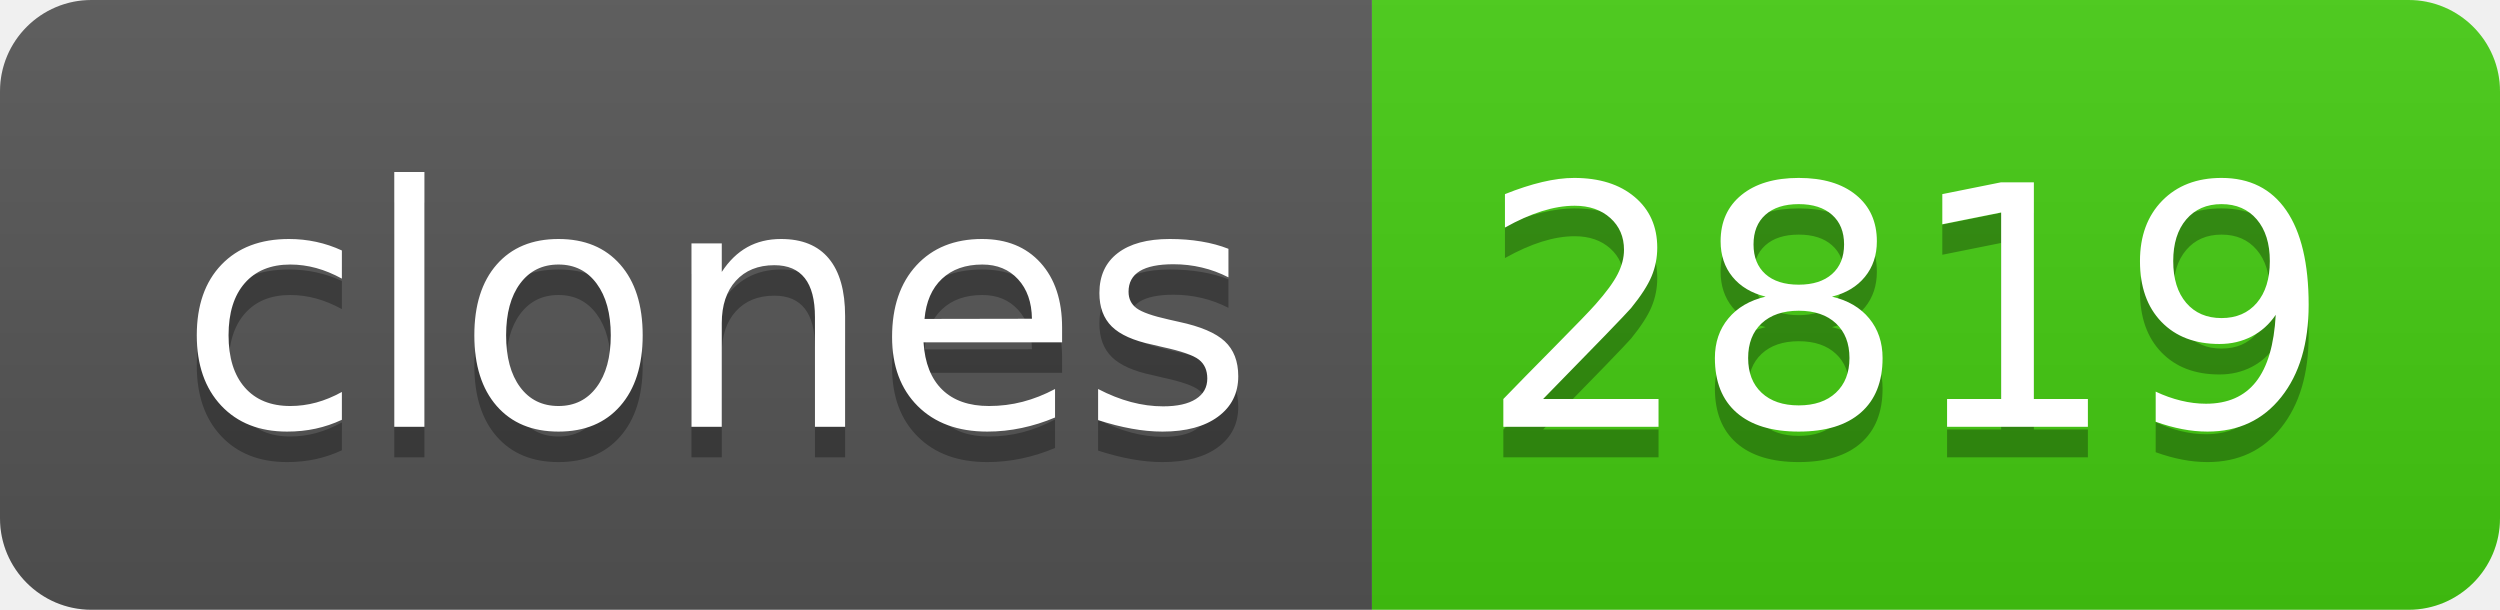
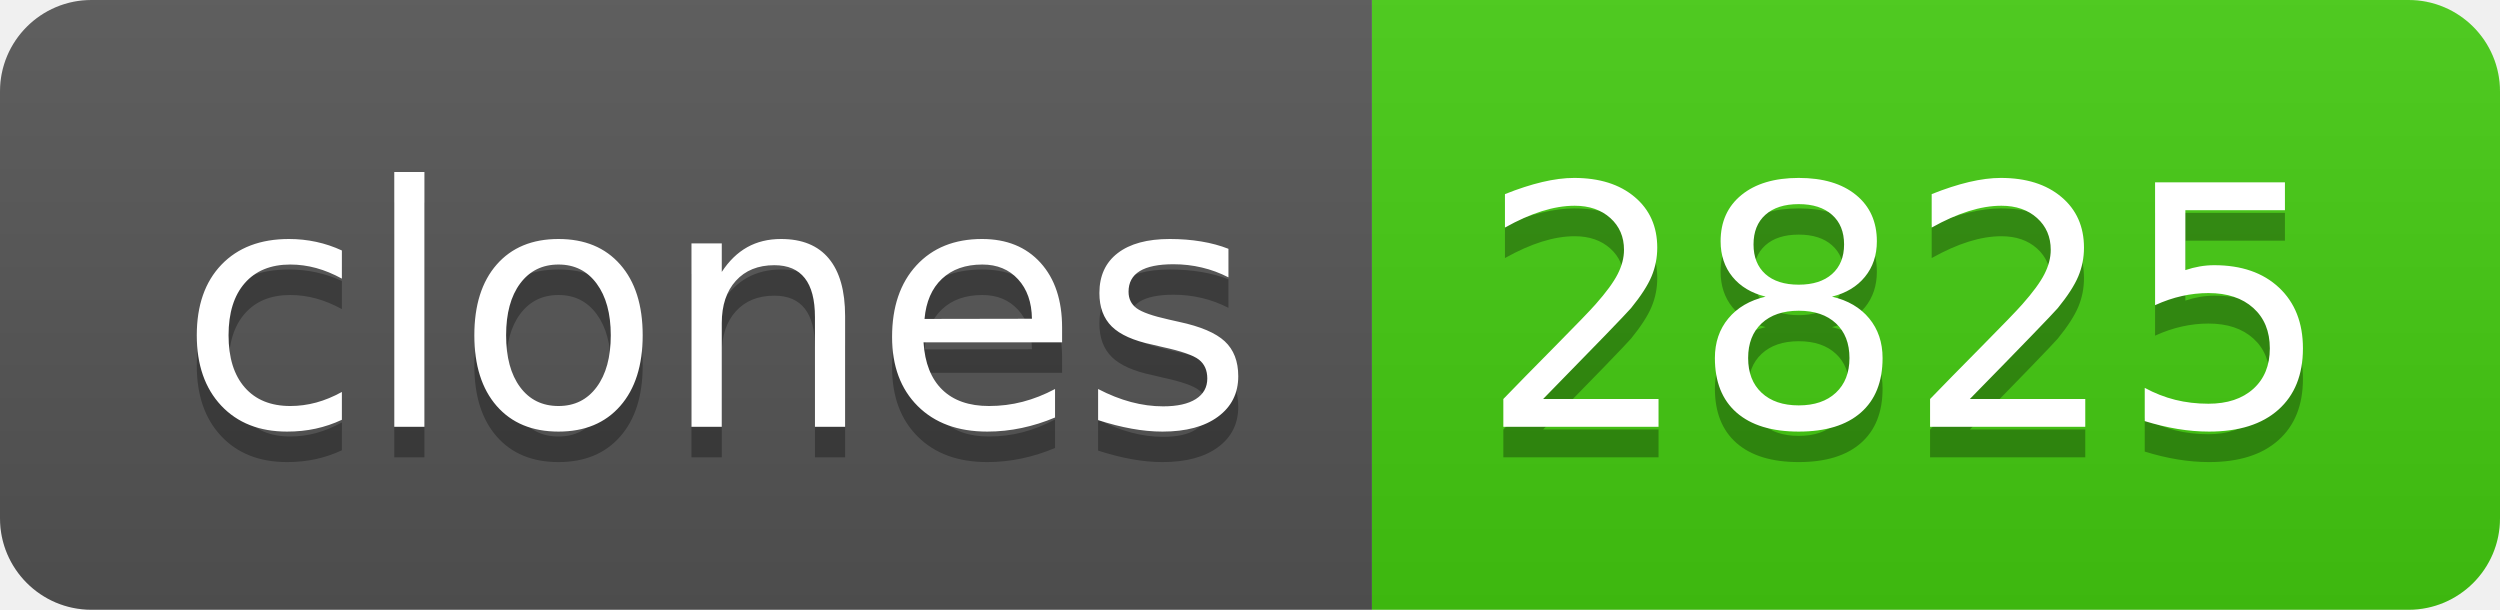
- <svg xmlns="http://www.w3.org/2000/svg" width="82" height="20" role="img" aria-label="clones: 2819">
+ <svg xmlns="http://www.w3.org/2000/svg" width="82" height="20" role="img" aria-label="clones: 2825">
  <linearGradient id="s" x2="0" y2="100%">
    <stop offset="0" stop-color="#bbb" stop-opacity=".1" />
    <stop offset="1" stop-opacity=".1" />
  </linearGradient>
  <clipPath id="r">
    <rect width="82" height="20" rx="3" fill="#fff" />
  </clipPath>
  <g clip-path="url(#r)">
    <rect width="45" height="20" fill="#555" />
    <rect x="45" width="37" height="20" fill="#4c1" />
    <rect width="82" height="20" fill="url(#s)" />
  </g>
  <g fill="#fff" text-anchor="middle" font-family="Verdana,Geneva,DejaVu Sans,sans-serif" text-rendering="geometricPrecision" font-size="110">
    <text aria-hidden="true" x="235" y="150" fill="#010101" fill-opacity=".3" transform="scale(.1)" textLength="350">clones</text>
    <text x="235" y="140" transform="scale(.1)" fill="#fff" textLength="350">clones</text>
-     <text aria-hidden="true" x="625" y="150" fill="#010101" fill-opacity=".3" transform="scale(.1)" textLength="270">2819</text>
-     <text x="625" y="140" transform="scale(.1)" fill="#fff" textLength="270">2819</text>
+     <text aria-hidden="true" x="625" y="150" fill="#010101" fill-opacity=".3" transform="scale(.1)" textLength="270">2825</text>
+     <text x="625" y="140" transform="scale(.1)" fill="#fff" textLength="270">2825</text>
  </g>
</svg>
